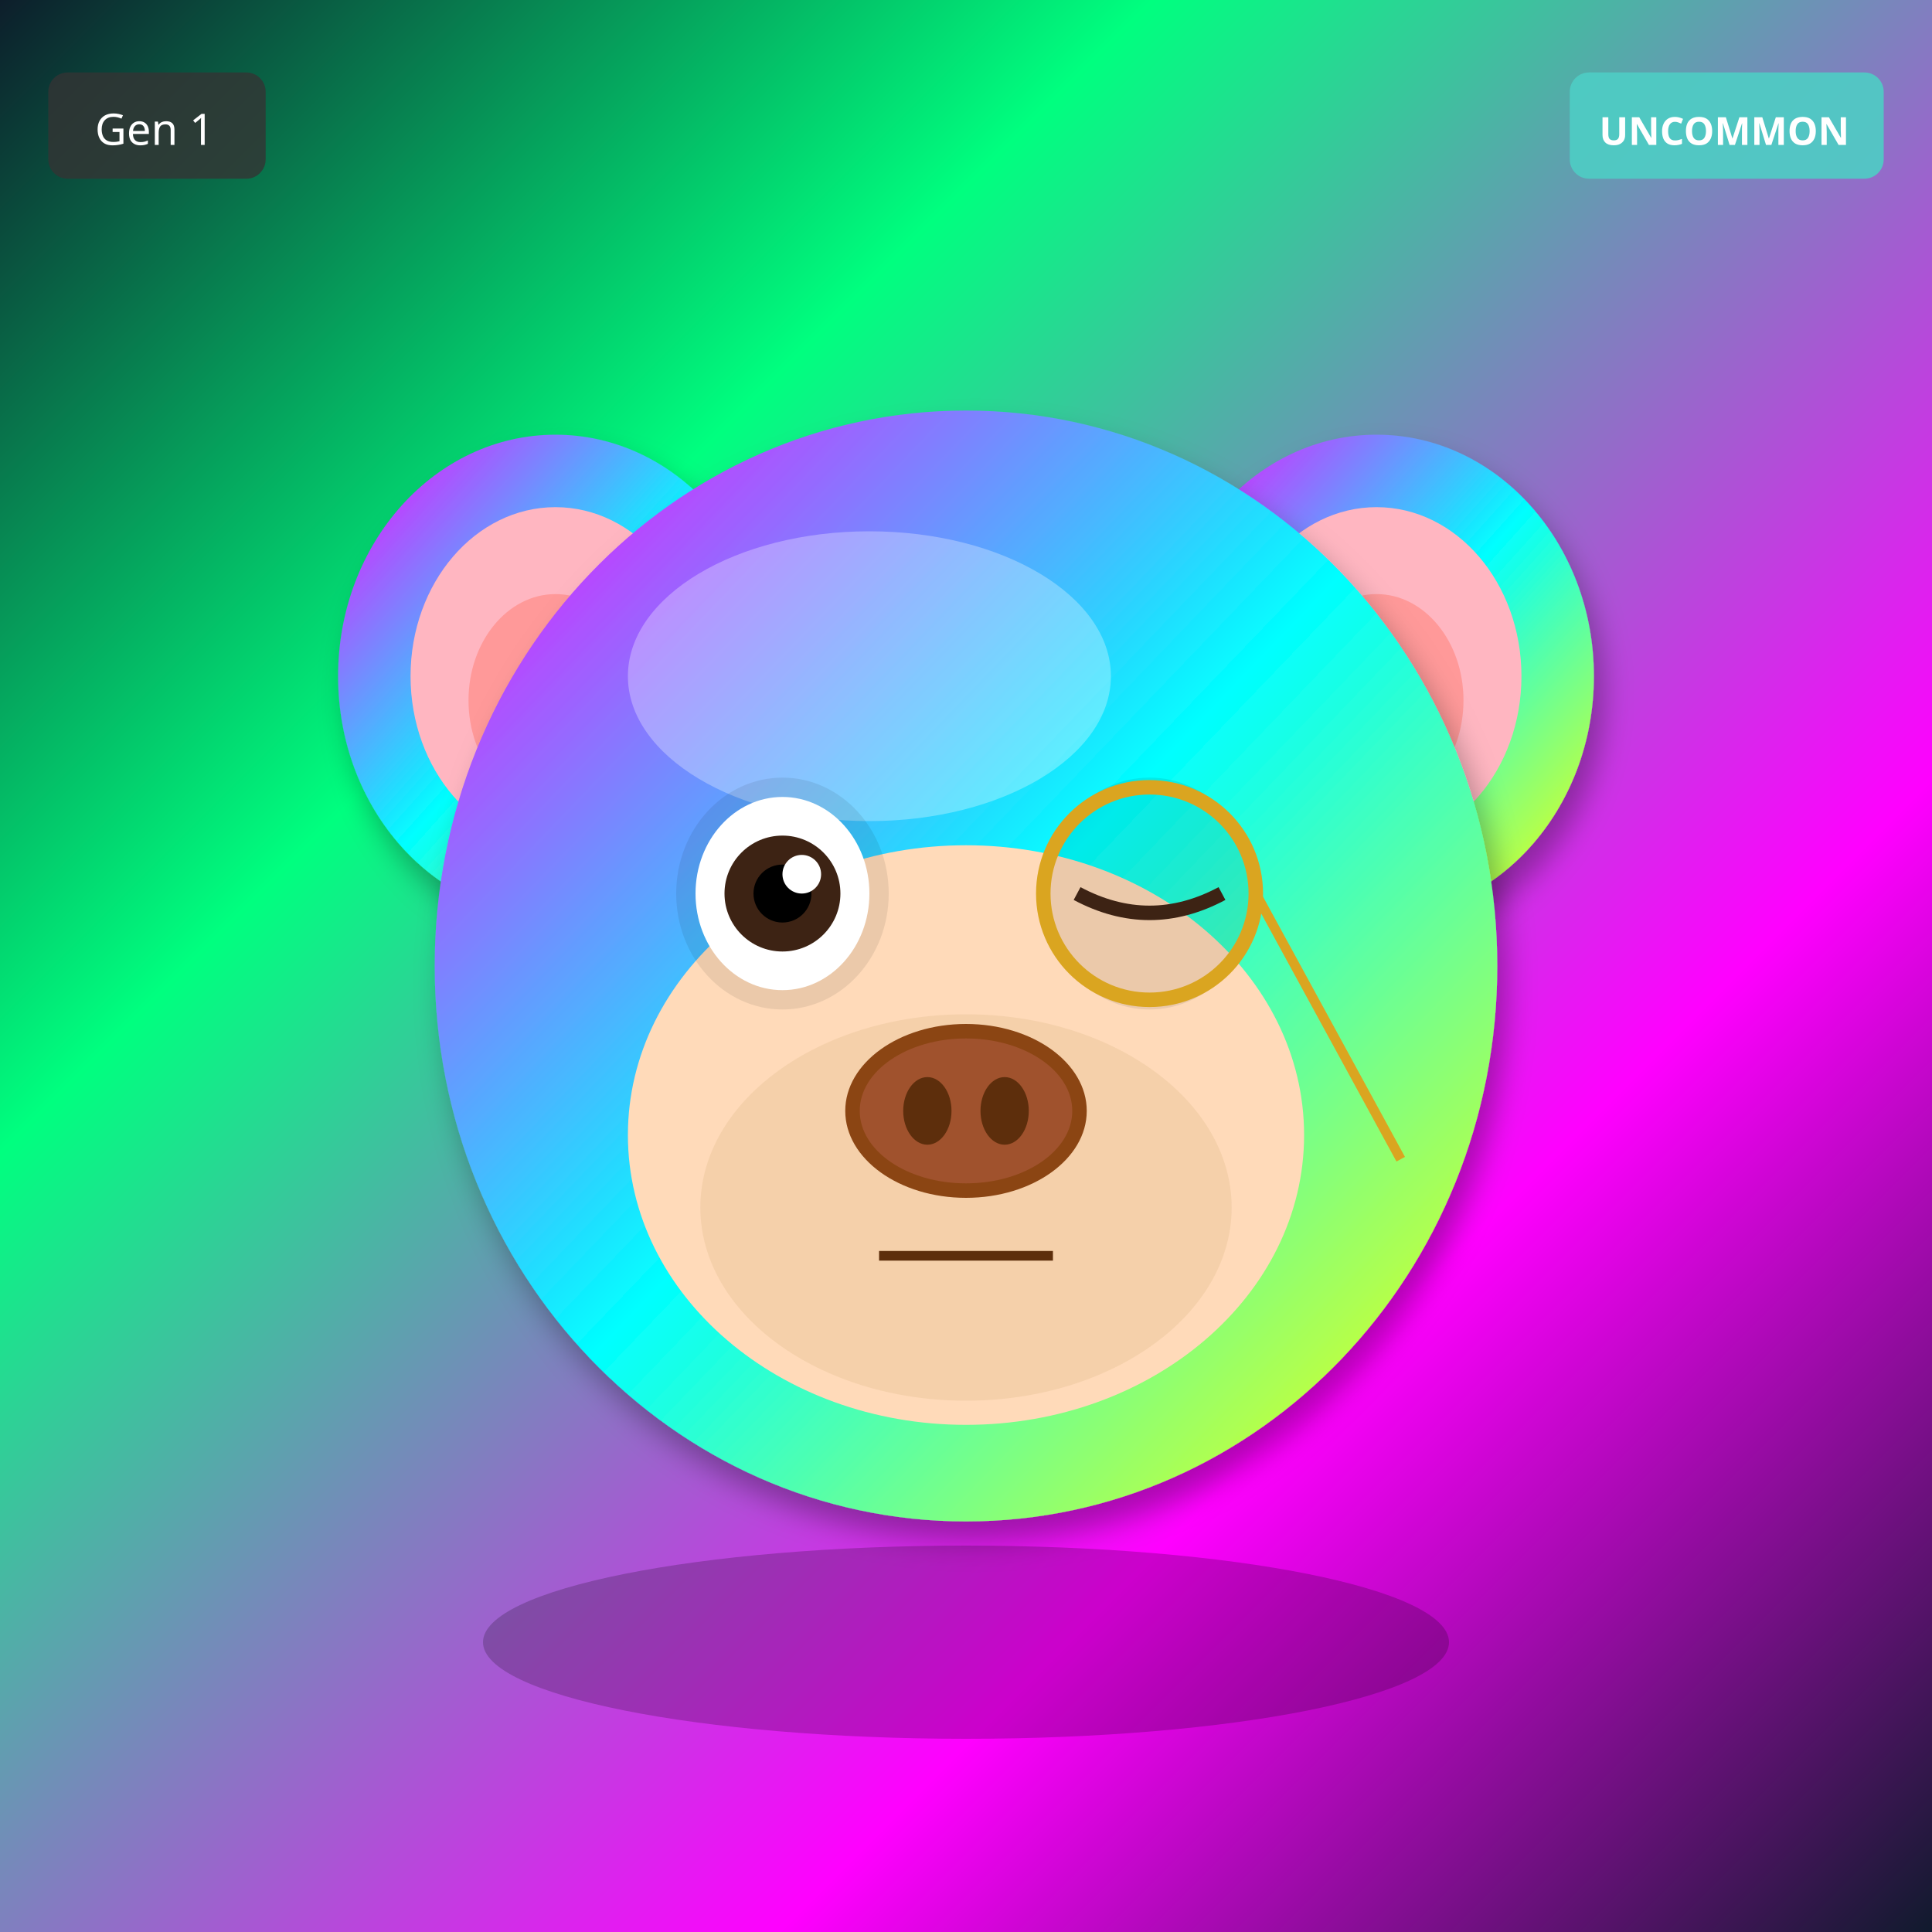
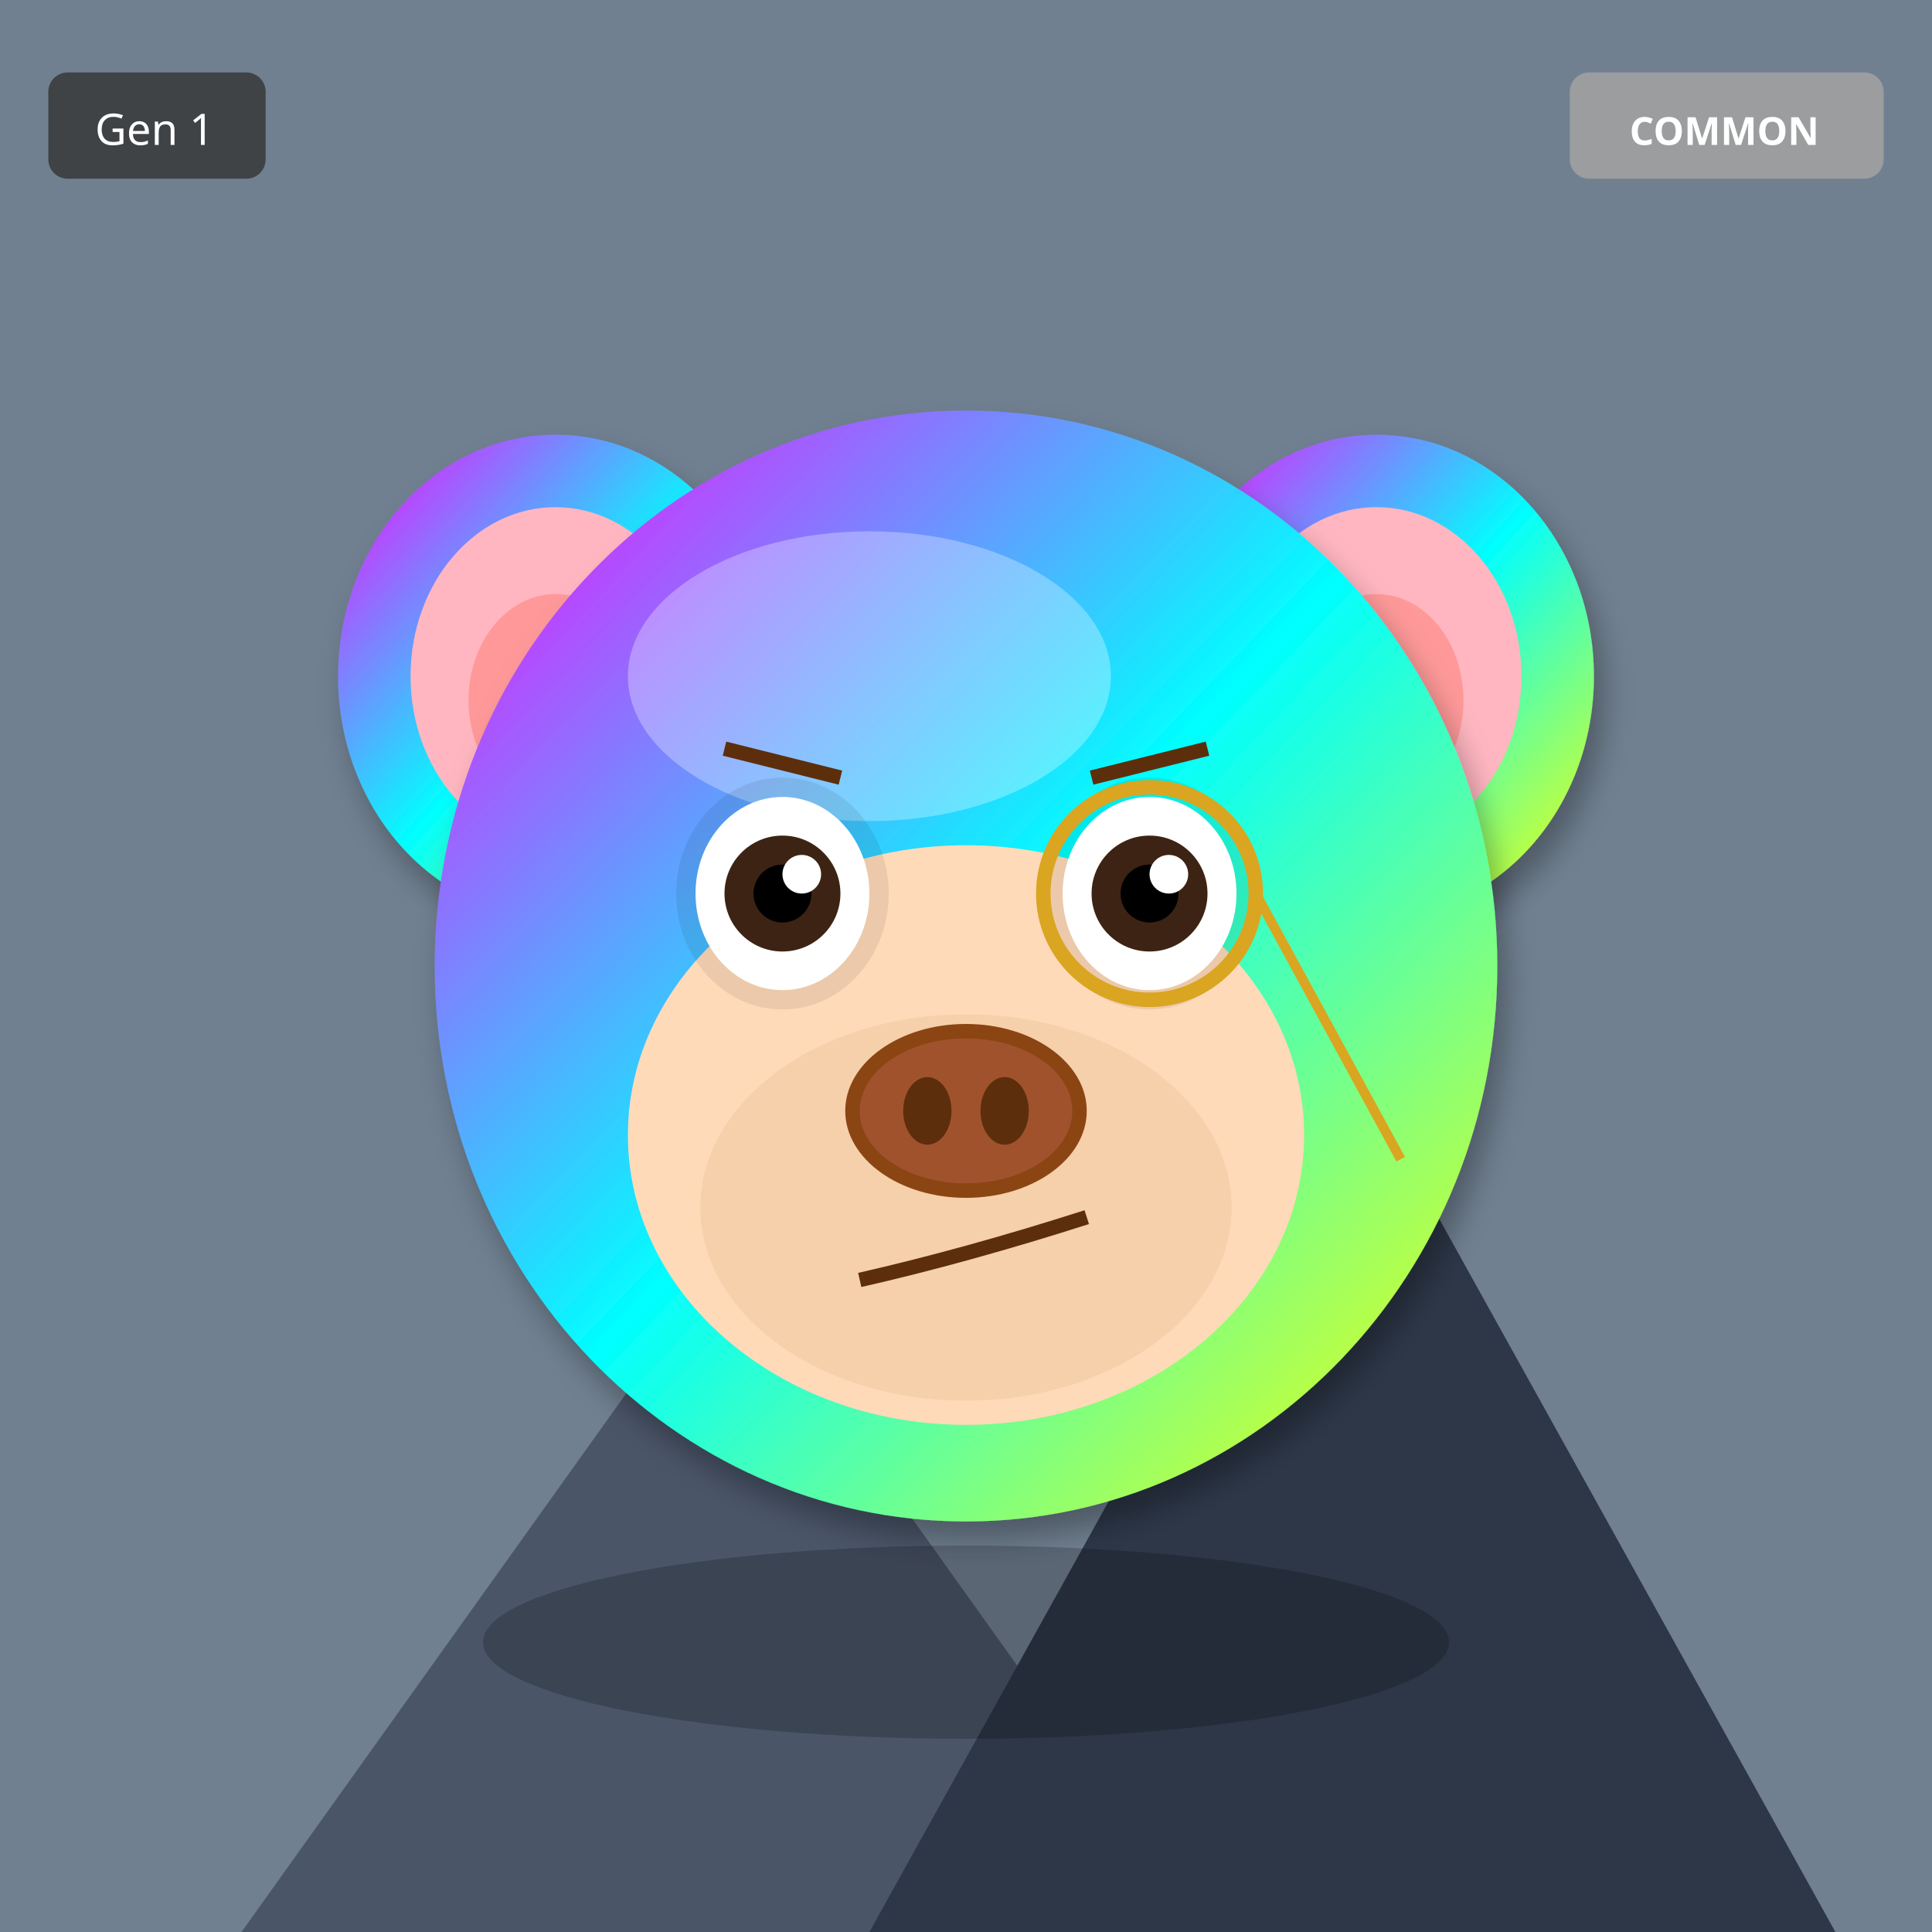
<svg xmlns="http://www.w3.org/2000/svg" width="400" height="400" viewBox="0 0 400 400">
  <defs>
    <filter id="shadow" x="-20%" y="-20%" width="140%" height="140%">
      <feDropShadow dx="2" dy="4" stdDeviation="3" flood-opacity="0.3" />
    </filter>
    <filter id="glow" x="-50%" y="-50%" width="200%" height="200%">
      <feGaussianBlur stdDeviation="8" result="blur" />
      <feMerge>
        <feMergeNode in="blur" />
        <feMergeNode in="SourceGraphic" />
      </feMerge>
    </filter>
    <linearGradient id="rainbow-body" x1="0%" y1="0%" x2="100%" y2="100%">
      <stop offset="0%" stop-color="#FF6B6B" />
      <stop offset="25%" stop-color="#FFE66D" />
      <stop offset="50%" stop-color="#4ECDC4" />
      <stop offset="75%" stop-color="#45B7D1" />
      <stop offset="100%" stop-color="#DDA0DD" />
    </linearGradient>
    <radialGradient id="galaxy-body" cx="30%" cy="30%">
      <stop offset="0%" stop-color="#E6E6FA" />
      <stop offset="50%" stop-color="#9370DB" />
      <stop offset="100%" stop-color="#1A0033" />
    </radialGradient>
    <linearGradient id="holo-body" x1="0%" y1="0%" x2="100%" y2="100%">
      <stop offset="0%" stop-color="#FF00FF" />
      <stop offset="50%" stop-color="#00FFFF" />
      <stop offset="100%" stop-color="#FFFF00" />
    </linearGradient>
    <linearGradient id="sky-gradient" x1="0%" y1="0%" x2="0%" y2="100%">
      <stop offset="0%" stop-color="#87CEEB" />
      <stop offset="100%" stop-color="#E0F4FF" />
    </linearGradient>
    <linearGradient id="grass-gradient" x1="0%" y1="0%" x2="0%" y2="100%">
      <stop offset="0%" stop-color="#90EE90" />
      <stop offset="100%" stop-color="#228B22" />
    </linearGradient>
    <linearGradient id="sunset-gradient" x1="0%" y1="0%" x2="0%" y2="100%">
      <stop offset="0%" stop-color="#FF6B6B" />
      <stop offset="50%" stop-color="#FFE66D" />
      <stop offset="100%" stop-color="#4ECDC4" />
    </linearGradient>
    <linearGradient id="aurora-gradient" x1="0%" y1="0%" x2="100%" y2="100%">
      <stop offset="0%" stop-color="#0D1B2A" />
      <stop offset="30%" stop-color="#00FF7F" />
      <stop offset="70%" stop-color="#FF00FF" />
      <stop offset="100%" stop-color="#0D1B2A" />
    </linearGradient>
    <radialGradient id="multiverse-gradient" cx="50%" cy="50%">
      <stop offset="0%" stop-color="#FFD700" />
      <stop offset="40%" stop-color="#FF00FF" />
      <stop offset="70%" stop-color="#00FFFF" />
      <stop offset="100%" stop-color="#000" />
    </radialGradient>
    <linearGradient id="rift-gradient" x1="0%" y1="0%" x2="100%" y2="100%">
      <stop offset="0%" stop-color="#000" />
      <stop offset="30%" stop-color="#9400D3" />
      <stop offset="50%" stop-color="#00FFFF" />
      <stop offset="70%" stop-color="#9400D3" />
      <stop offset="100%" stop-color="#000" />
    </linearGradient>
    <linearGradient id="heaven-gradient" x1="0%" y1="0%" x2="0%" y2="100%">
      <stop offset="0%" stop-color="#FFF" />
      <stop offset="50%" stop-color="#FFD700" stop-opacity="0.3" />
      <stop offset="100%" stop-color="#F0F8FF" />
    </linearGradient>
    <clipPath id="head-clip">
      <ellipse cx="200" cy="200" rx="110" ry="115" />
    </clipPath>
  </defs>
-   <rect width="400" height="400" fill="url(#aurora-gradient)" />
+   <rect width="400" height="400" fill="#708090" />
+   <polygon points="50,400 150,260 250,400" fill="#4A5568" />
+   <polygon points="180,400 280,220 380,400" fill="#2D3748" />
+   <polygon points="145,270 150,260 155,270" fill="white" />
+   <polygon points="275,230 280,220 285,230" fill="white" />
  <ellipse cx="115" cy="140" rx="45" ry="50" fill="url(#holo-body)" filter="url(#shadow)" />
  <ellipse cx="115" cy="140" rx="30" ry="35" fill="#FFB6C1" />
  <ellipse cx="115" cy="145" rx="18" ry="22" fill="#FF9999" />
  <ellipse cx="285" cy="140" rx="45" ry="50" fill="url(#holo-body)" filter="url(#shadow)" />
  <ellipse cx="285" cy="140" rx="30" ry="35" fill="#FFB6C1" />
  <ellipse cx="285" cy="145" rx="18" ry="22" fill="#FF9999" />
  <ellipse cx="200" cy="200" rx="110" ry="115" fill="url(#holo-body)" filter="url(#shadow)" />
  <ellipse cx="180" cy="140" rx="50" ry="30" fill="#FFFFFF" opacity="0.3" />
  <ellipse cx="200" cy="235" rx="70" ry="60" fill="#FFDAB9" />
  <ellipse cx="200" cy="250" rx="55" ry="40" fill="#DEB887" opacity="0.3" />
  <ellipse cx="162" cy="185" rx="22" ry="24" fill="#000" opacity="0.08" />
  <ellipse cx="238" cy="185" rx="22" ry="24" fill="#000" opacity="0.08" />
  <ellipse cx="162" cy="185" rx="18" ry="20" fill="white" />
  <circle cx="162" cy="185" r="12" fill="#3D2314" />
  <circle cx="162" cy="185" r="6" fill="#000" />
  <circle cx="166" cy="181" r="4" fill="white" />
-   <path d="M223 185 Q238 193 253 185" stroke="#3D2314" stroke-width="3" fill="none" />
+   <ellipse cx="238" cy="185" rx="18" ry="20" fill="white" />
+   <circle cx="238" cy="185" r="12" fill="#3D2314" />
+   <circle cx="238" cy="185" r="6" fill="#000" />
+   <circle cx="242" cy="181" r="4" fill="white" />
  <g>
    <ellipse cx="200" cy="230" rx="25" ry="18" fill="#8B4513" />
    <ellipse cx="200" cy="230" rx="22" ry="15" fill="#A0522D" />
    <ellipse cx="192" cy="230" rx="5" ry="7" fill="#5D2E0C" />
    <ellipse cx="208" cy="230" rx="5" ry="7" fill="#5D2E0C" />
  </g>
-   <line x1="182" y1="260" x2="218" y2="260" stroke="#5D2E0C" stroke-width="2" />
+   <path d="M178 265 Q200 260 225 252" stroke="#5D2E0C" stroke-width="3" fill="none" />
+   <line x1="150" y1="155" x2="174" y2="161" stroke="#5D2E0C" stroke-width="3" />
+   <line x1="226" y1="161" x2="250" y2="155" stroke="#5D2E0C" stroke-width="3" />
  <circle cx="238" cy="185" r="22" fill="none" stroke="#DAA520" stroke-width="3" />
  <line x1="260" y1="185" x2="290" y2="240" stroke="#DAA520" stroke-width="2" />
  <ellipse cx="200" cy="340" rx="100" ry="20" fill="#000" opacity="0.2" />
  <g transform="translate(325, 15)">
-     <rect width="65" height="22" rx="4" fill="#4ECDC4" opacity="0.9" />
-     <text x="32" y="15" font-size="8" fill="#FFF" text-anchor="middle" font-family="sans-serif" font-weight="bold">UNCOMMON</text>
+     <rect width="65" height="22" rx="4" fill="#A0A0A0" opacity="0.9" />
+     <text x="32" y="15" font-size="8" fill="#FFF" text-anchor="middle" font-family="sans-serif" font-weight="bold">COMMON</text>
  </g>
  <g transform="translate(10, 15)">
    <rect width="45" height="22" rx="4" fill="#333" opacity="0.8" />
    <text x="22" y="15" font-size="9" fill="#FFF" text-anchor="middle" font-family="sans-serif">Gen 1</text>
  </g>
</svg>
